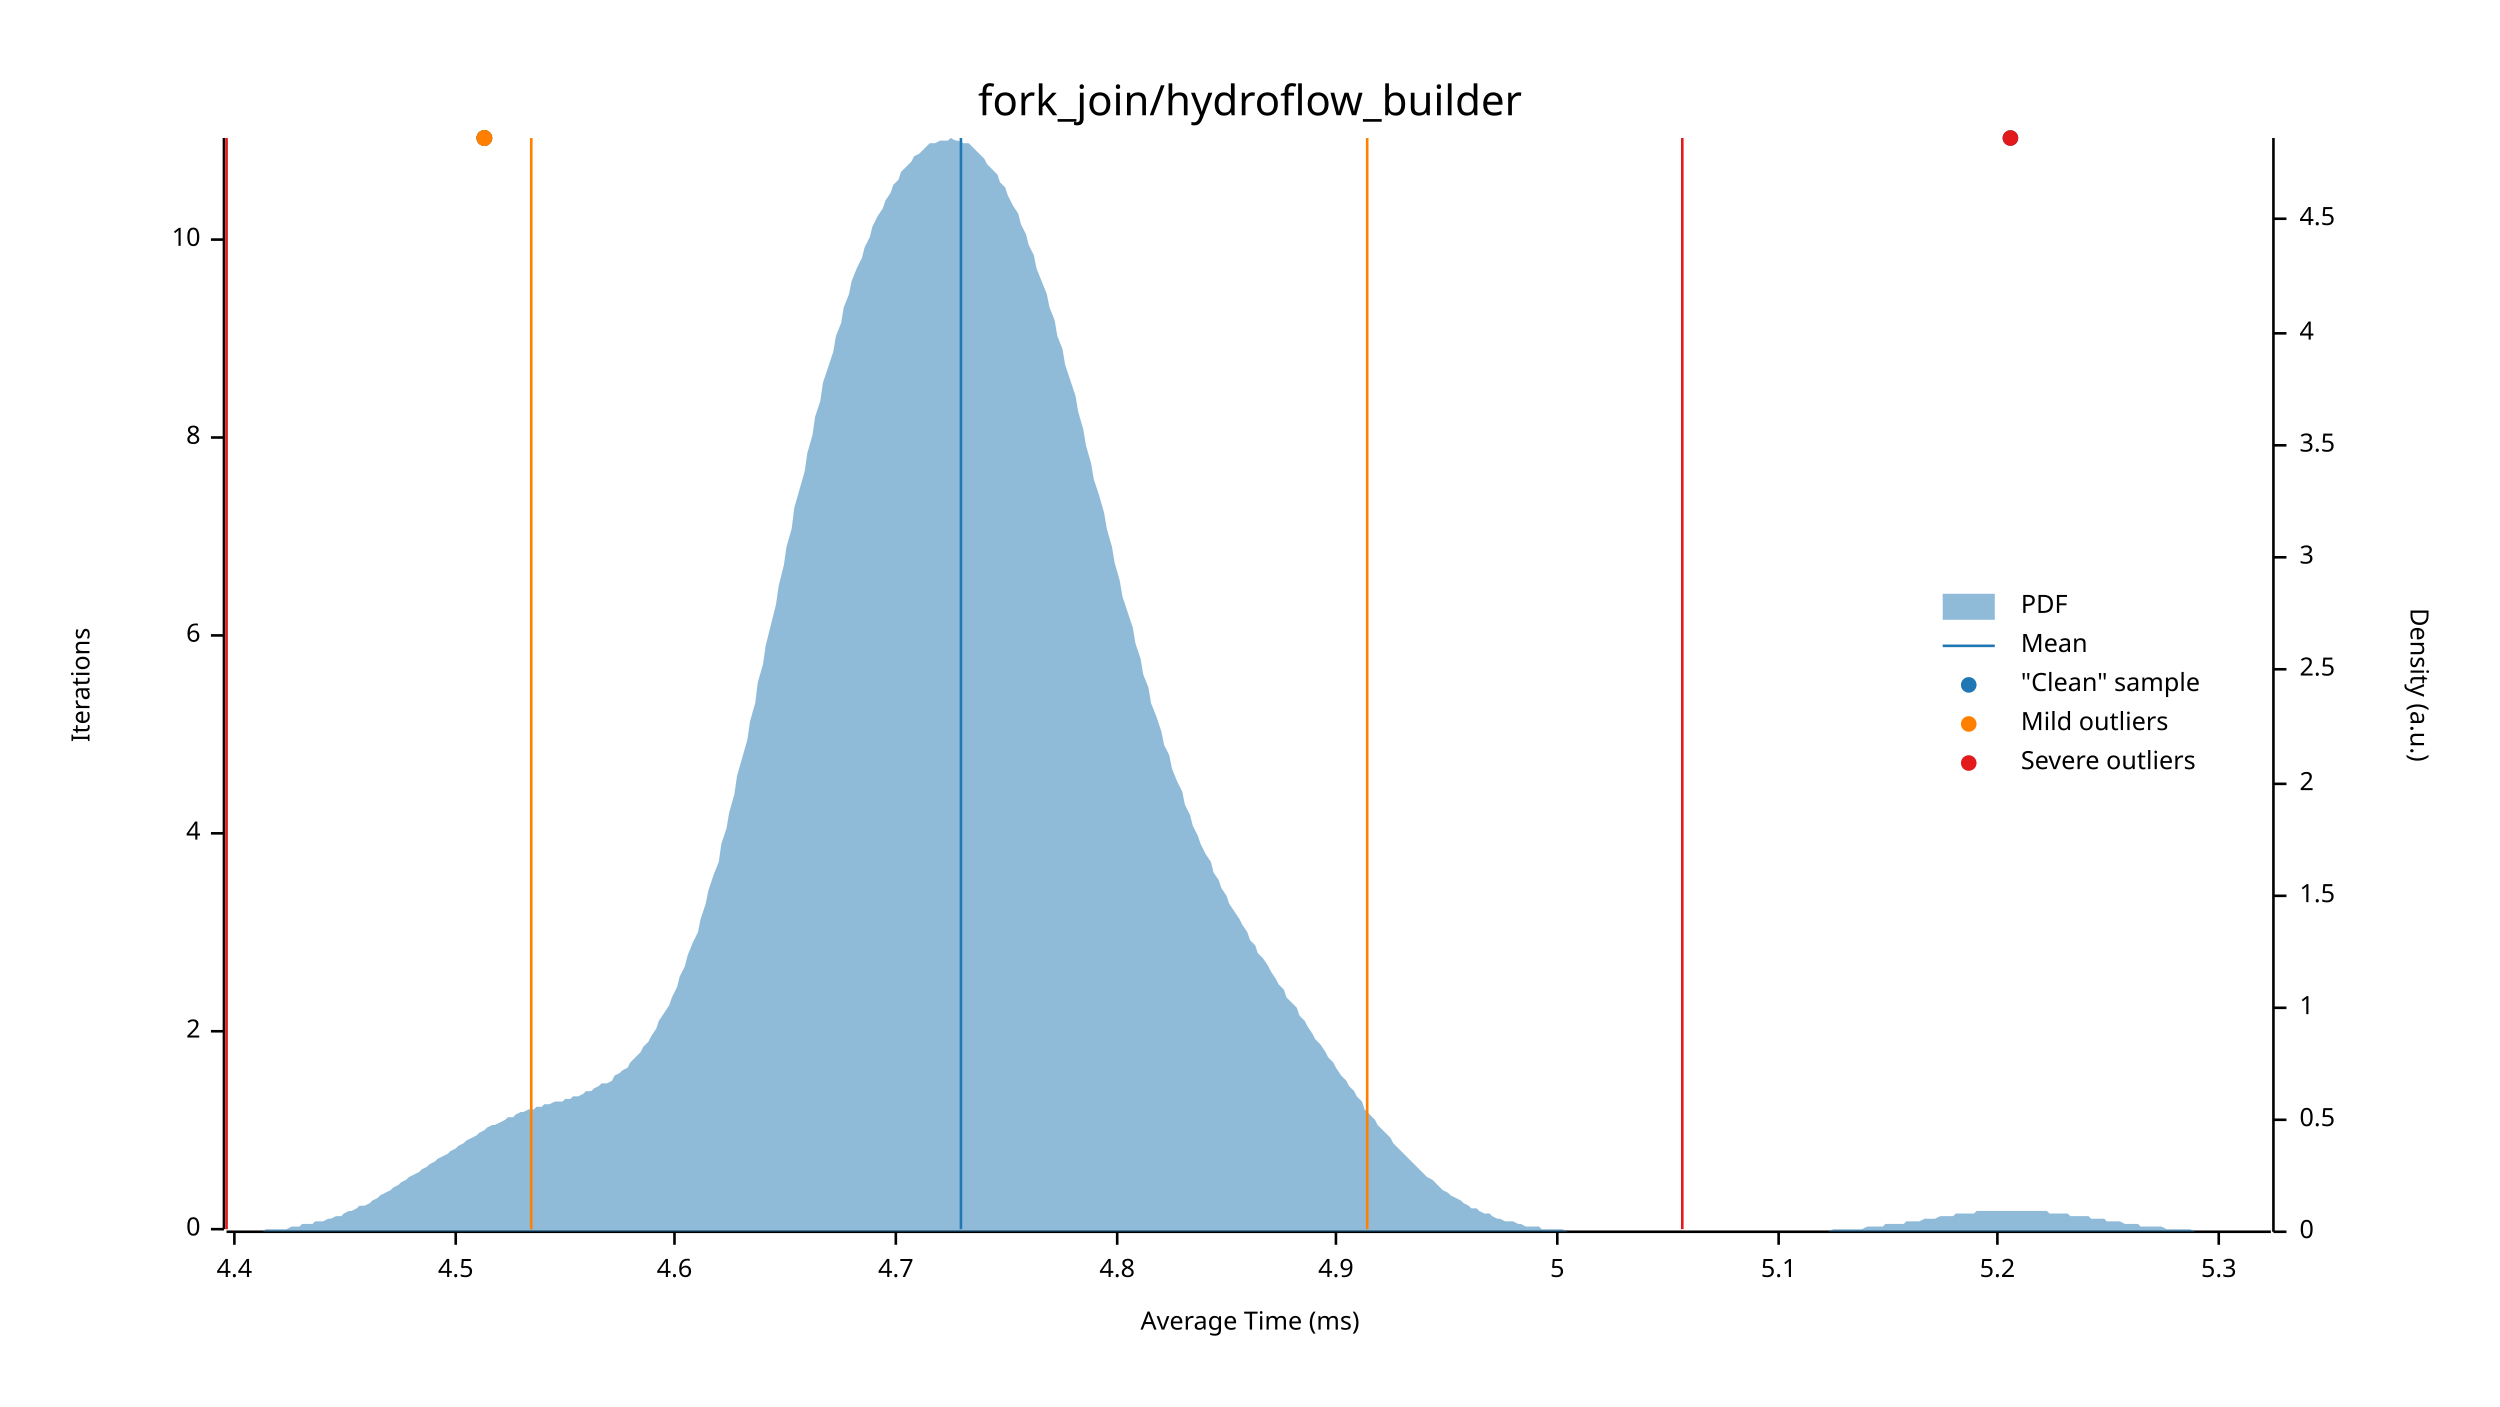
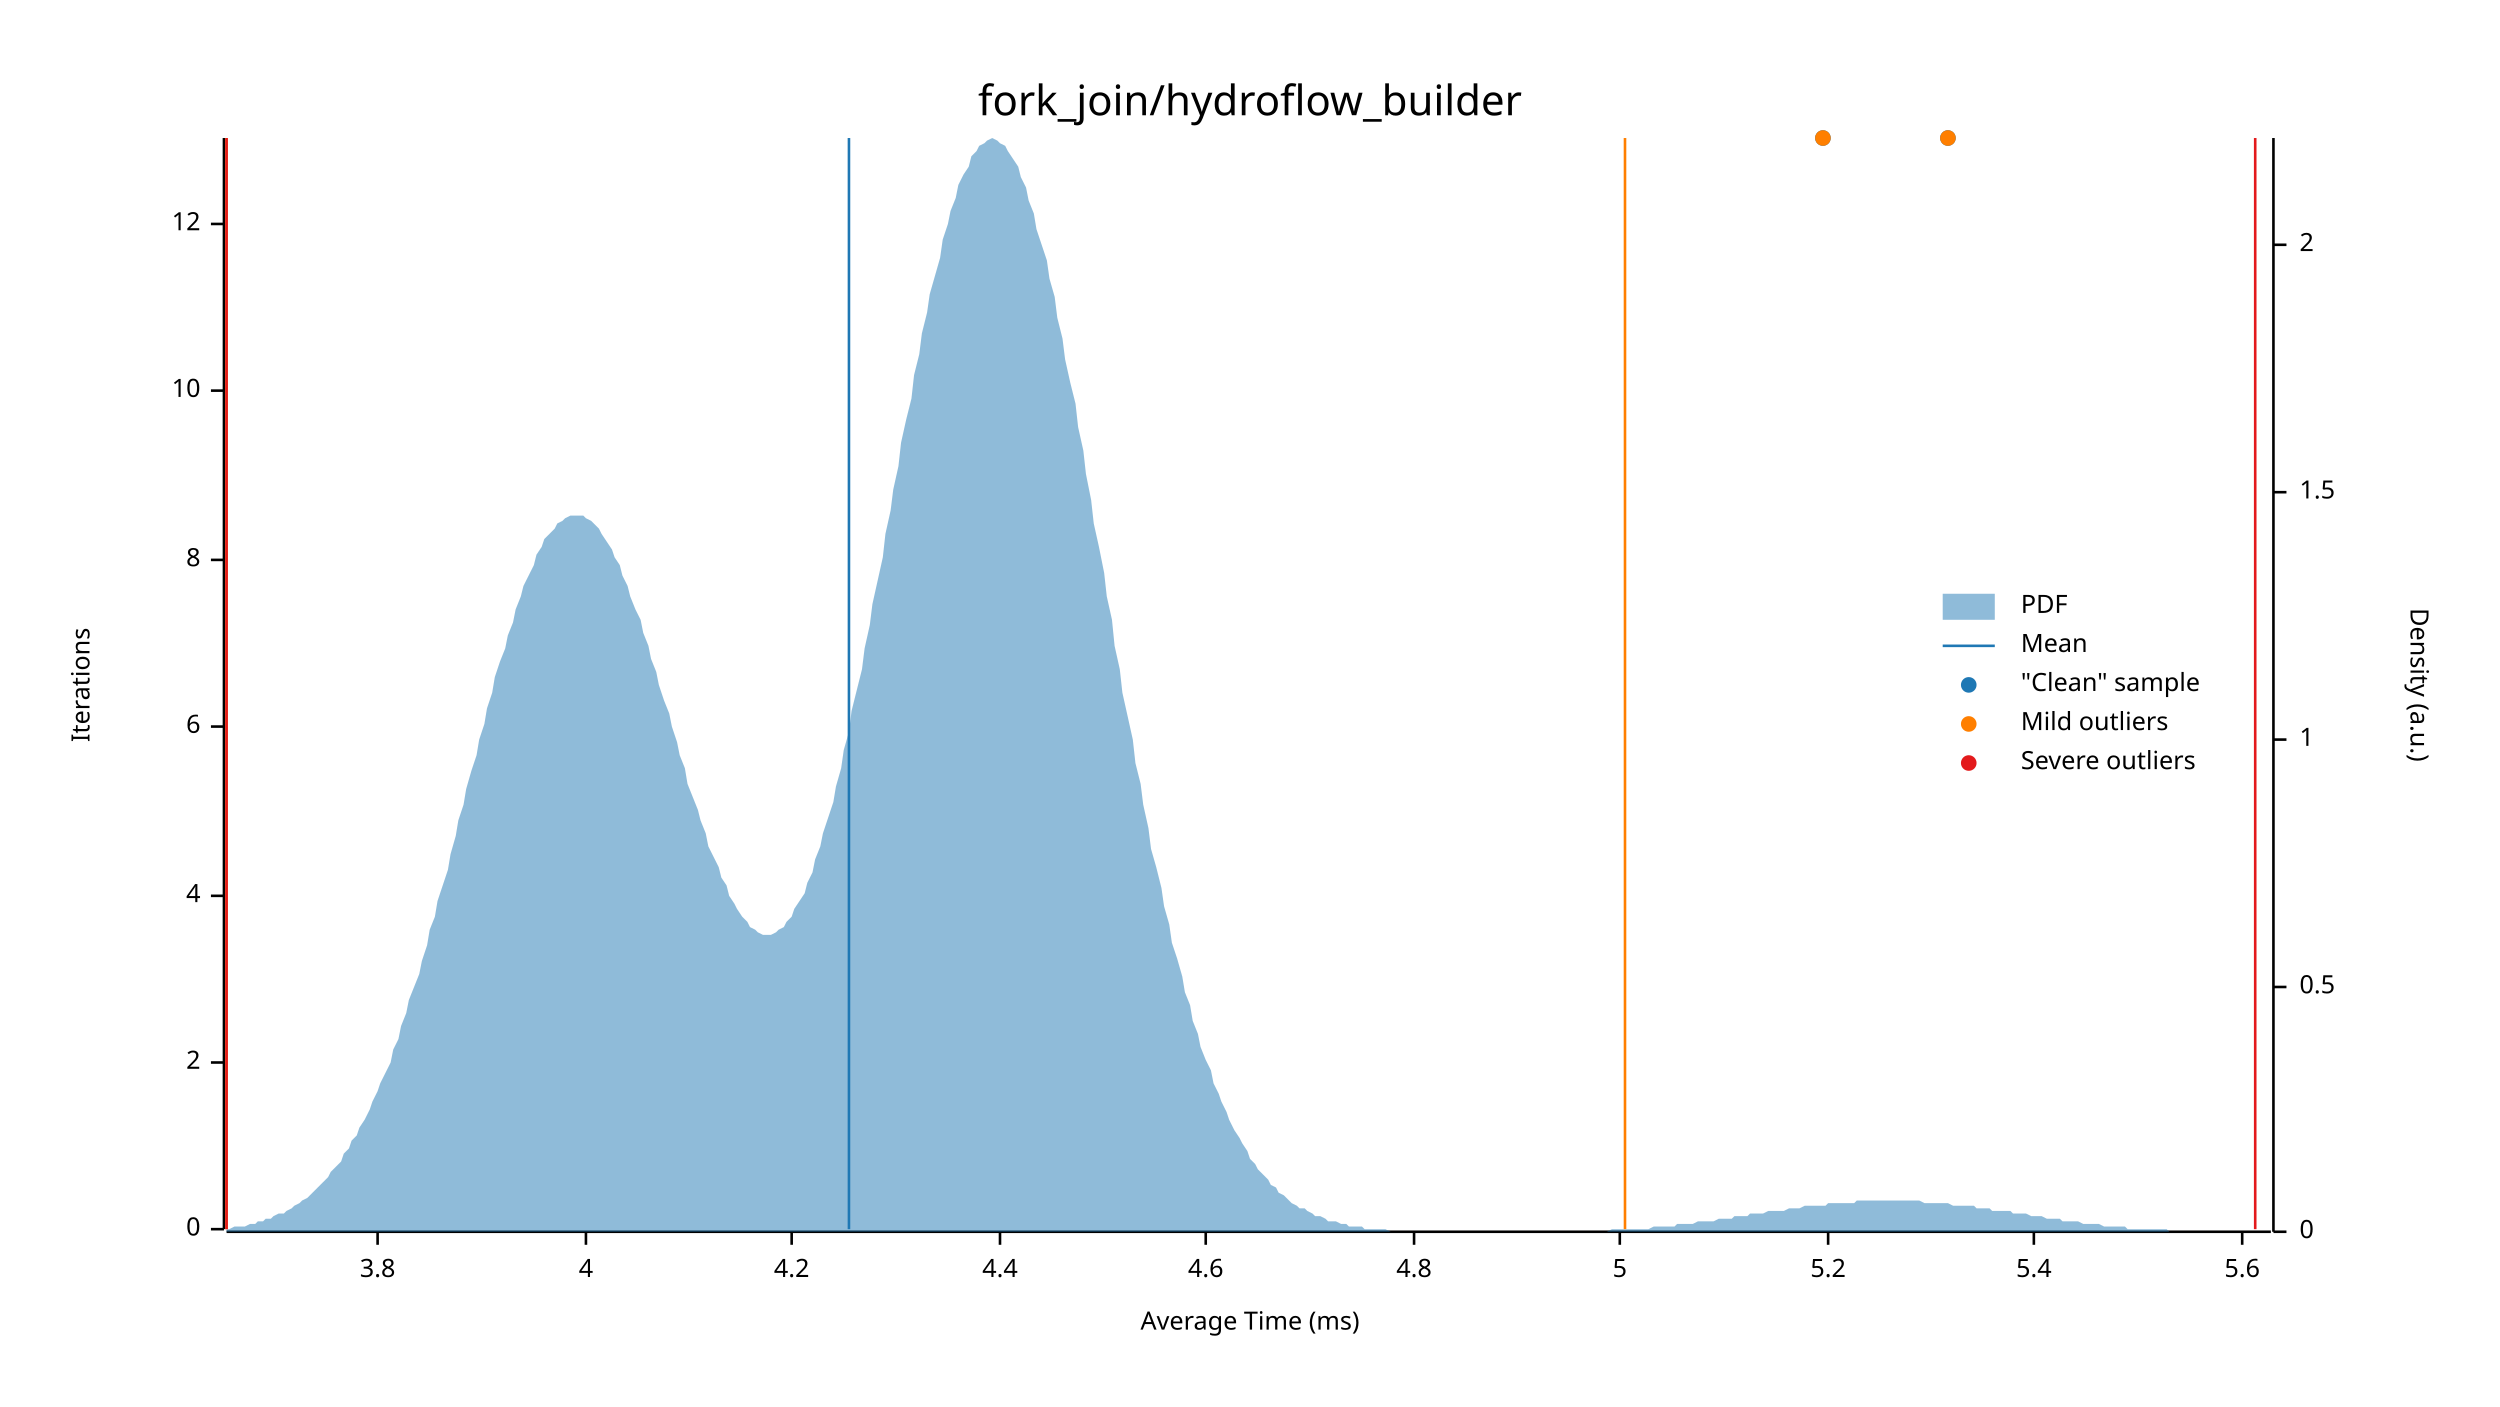
<svg xmlns="http://www.w3.org/2000/svg" width="960" height="540" viewBox="0 0 960 540">
  <text x="480" y="32" dy="0.76em" text-anchor="middle" font-family="sans-serif" font-size="16.129" opacity="1" fill="#000000">
fork_join/hydroflow_builder
</text>
  <text x="27" y="263" dy="0.76em" text-anchor="middle" font-family="sans-serif" font-size="9.677" opacity="1" fill="#000000" transform="rotate(270, 27, 263)">
Iterations
</text>
  <text x="480" y="513" dy="-0.5ex" text-anchor="middle" font-family="sans-serif" font-size="9.677" opacity="1" fill="#000000">
Average Time (ms)
</text>
  <polyline fill="none" opacity="1" stroke="#000000" stroke-width="1" points="86,53 86,472 " />
  <text x="77" y="472" dy="0.5ex" text-anchor="end" font-family="sans-serif" font-size="9.677" opacity="1" fill="#000000">
0
</text>
  <polyline fill="none" opacity="1" stroke="#000000" stroke-width="1" points="81,472 86,472 " />
-   <text x="77" y="396" dy="0.5ex" text-anchor="end" font-family="sans-serif" font-size="9.677" opacity="1" fill="#000000">
+   <text x="77" y="408" dy="0.5ex" text-anchor="end" font-family="sans-serif" font-size="9.677" opacity="1" fill="#000000">
2
</text>
-   <polyline fill="none" opacity="1" stroke="#000000" stroke-width="1" points="81,396 86,396 " />
-   <text x="77" y="320" dy="0.5ex" text-anchor="end" font-family="sans-serif" font-size="9.677" opacity="1" fill="#000000">
+   <polyline fill="none" opacity="1" stroke="#000000" stroke-width="1" points="81,408 86,408 " />
+   <text x="77" y="344" dy="0.5ex" text-anchor="end" font-family="sans-serif" font-size="9.677" opacity="1" fill="#000000">
4
</text>
-   <polyline fill="none" opacity="1" stroke="#000000" stroke-width="1" points="81,320 86,320 " />
-   <text x="77" y="244" dy="0.5ex" text-anchor="end" font-family="sans-serif" font-size="9.677" opacity="1" fill="#000000">
+   <polyline fill="none" opacity="1" stroke="#000000" stroke-width="1" points="81,344 86,344 " />
+   <text x="77" y="279" dy="0.5ex" text-anchor="end" font-family="sans-serif" font-size="9.677" opacity="1" fill="#000000">
6
</text>
-   <polyline fill="none" opacity="1" stroke="#000000" stroke-width="1" points="81,244 86,244 " />
-   <text x="77" y="168" dy="0.5ex" text-anchor="end" font-family="sans-serif" font-size="9.677" opacity="1" fill="#000000">
+   <polyline fill="none" opacity="1" stroke="#000000" stroke-width="1" points="81,279 86,279 " />
+   <text x="77" y="215" dy="0.5ex" text-anchor="end" font-family="sans-serif" font-size="9.677" opacity="1" fill="#000000">
8
</text>
-   <polyline fill="none" opacity="1" stroke="#000000" stroke-width="1" points="81,168 86,168 " />
-   <text x="77" y="92" dy="0.5ex" text-anchor="end" font-family="sans-serif" font-size="9.677" opacity="1" fill="#000000">
+   <polyline fill="none" opacity="1" stroke="#000000" stroke-width="1" points="81,215 86,215 " />
+   <text x="77" y="150" dy="0.5ex" text-anchor="end" font-family="sans-serif" font-size="9.677" opacity="1" fill="#000000">
10
</text>
-   <polyline fill="none" opacity="1" stroke="#000000" stroke-width="1" points="81,92 86,92 " />
+   <polyline fill="none" opacity="1" stroke="#000000" stroke-width="1" points="81,150 86,150 " />
+   <text x="77" y="86" dy="0.5ex" text-anchor="end" font-family="sans-serif" font-size="9.677" opacity="1" fill="#000000">
+ 12
+ </text>
+   <polyline fill="none" opacity="1" stroke="#000000" stroke-width="1" points="81,86 86,86 " />
  <polyline fill="none" opacity="1" stroke="#000000" stroke-width="1" points="87,473 872,473 " />
-   <text x="90" y="483" dy="0.76em" text-anchor="middle" font-family="sans-serif" font-size="9.677" opacity="1" fill="#000000">
+   <text x="145" y="483" dy="0.76em" text-anchor="middle" font-family="sans-serif" font-size="9.677" opacity="1" fill="#000000">
+ 3.8
+ </text>
+   <polyline fill="none" opacity="1" stroke="#000000" stroke-width="1" points="145,473 145,478 " />
+   <text x="225" y="483" dy="0.76em" text-anchor="middle" font-family="sans-serif" font-size="9.677" opacity="1" fill="#000000">
+ 4
+ </text>
+   <polyline fill="none" opacity="1" stroke="#000000" stroke-width="1" points="225,473 225,478 " />
+   <text x="304" y="483" dy="0.76em" text-anchor="middle" font-family="sans-serif" font-size="9.677" opacity="1" fill="#000000">
+ 4.2
+ </text>
+   <polyline fill="none" opacity="1" stroke="#000000" stroke-width="1" points="304,473 304,478 " />
+   <text x="384" y="483" dy="0.76em" text-anchor="middle" font-family="sans-serif" font-size="9.677" opacity="1" fill="#000000">
4.4
</text>
-   <polyline fill="none" opacity="1" stroke="#000000" stroke-width="1" points="90,473 90,478 " />
-   <text x="175" y="483" dy="0.76em" text-anchor="middle" font-family="sans-serif" font-size="9.677" opacity="1" fill="#000000">
- 4.5
- </text>
-   <polyline fill="none" opacity="1" stroke="#000000" stroke-width="1" points="175,473 175,478 " />
-   <text x="259" y="483" dy="0.76em" text-anchor="middle" font-family="sans-serif" font-size="9.677" opacity="1" fill="#000000">
+   <polyline fill="none" opacity="1" stroke="#000000" stroke-width="1" points="384,473 384,478 " />
+   <text x="463" y="483" dy="0.76em" text-anchor="middle" font-family="sans-serif" font-size="9.677" opacity="1" fill="#000000">
4.6
</text>
-   <polyline fill="none" opacity="1" stroke="#000000" stroke-width="1" points="259,473 259,478 " />
-   <text x="344" y="483" dy="0.76em" text-anchor="middle" font-family="sans-serif" font-size="9.677" opacity="1" fill="#000000">
- 4.7
- </text>
-   <polyline fill="none" opacity="1" stroke="#000000" stroke-width="1" points="344,473 344,478 " />
-   <text x="429" y="483" dy="0.76em" text-anchor="middle" font-family="sans-serif" font-size="9.677" opacity="1" fill="#000000">
+   <polyline fill="none" opacity="1" stroke="#000000" stroke-width="1" points="463,473 463,478 " />
+   <text x="543" y="483" dy="0.76em" text-anchor="middle" font-family="sans-serif" font-size="9.677" opacity="1" fill="#000000">
4.8
</text>
-   <polyline fill="none" opacity="1" stroke="#000000" stroke-width="1" points="429,473 429,478 " />
-   <text x="513" y="483" dy="0.76em" text-anchor="middle" font-family="sans-serif" font-size="9.677" opacity="1" fill="#000000">
- 4.9
- </text>
-   <polyline fill="none" opacity="1" stroke="#000000" stroke-width="1" points="513,473 513,478 " />
-   <text x="598" y="483" dy="0.76em" text-anchor="middle" font-family="sans-serif" font-size="9.677" opacity="1" fill="#000000">
+   <polyline fill="none" opacity="1" stroke="#000000" stroke-width="1" points="543,473 543,478 " />
+   <text x="622" y="483" dy="0.76em" text-anchor="middle" font-family="sans-serif" font-size="9.677" opacity="1" fill="#000000">
5
</text>
-   <polyline fill="none" opacity="1" stroke="#000000" stroke-width="1" points="598,473 598,478 " />
-   <text x="683" y="483" dy="0.76em" text-anchor="middle" font-family="sans-serif" font-size="9.677" opacity="1" fill="#000000">
- 5.1
- </text>
-   <polyline fill="none" opacity="1" stroke="#000000" stroke-width="1" points="683,473 683,478 " />
-   <text x="767" y="483" dy="0.76em" text-anchor="middle" font-family="sans-serif" font-size="9.677" opacity="1" fill="#000000">
+   <polyline fill="none" opacity="1" stroke="#000000" stroke-width="1" points="622,473 622,478 " />
+   <text x="702" y="483" dy="0.76em" text-anchor="middle" font-family="sans-serif" font-size="9.677" opacity="1" fill="#000000">
5.2
</text>
-   <polyline fill="none" opacity="1" stroke="#000000" stroke-width="1" points="767,473 767,478 " />
-   <text x="852" y="483" dy="0.76em" text-anchor="middle" font-family="sans-serif" font-size="9.677" opacity="1" fill="#000000">
- 5.3
+   <polyline fill="none" opacity="1" stroke="#000000" stroke-width="1" points="702,473 702,478 " />
+   <text x="781" y="483" dy="0.76em" text-anchor="middle" font-family="sans-serif" font-size="9.677" opacity="1" fill="#000000">
+ 5.4
</text>
-   <polyline fill="none" opacity="1" stroke="#000000" stroke-width="1" points="852,473 852,478 " />
+   <polyline fill="none" opacity="1" stroke="#000000" stroke-width="1" points="781,473 781,478 " />
+   <text x="861" y="483" dy="0.76em" text-anchor="middle" font-family="sans-serif" font-size="9.677" opacity="1" fill="#000000">
+ 5.6
+ </text>
+   <polyline fill="none" opacity="1" stroke="#000000" stroke-width="1" points="861,473 861,478 " />
  <text x="933" y="263" dy="0.76em" text-anchor="middle" font-family="sans-serif" font-size="9.677" opacity="1" fill="#000000" transform="rotate(90, 933, 263)">
Density (a.u.)
</text>
  <polyline fill="none" opacity="1" stroke="#000000" stroke-width="1" points="873,53 873,473 " />
  <text x="883" y="473" dy="0.5ex" text-anchor="start" font-family="sans-serif" font-size="9.677" opacity="1" fill="#000000">
0
</text>
  <polyline fill="none" opacity="1" stroke="#000000" stroke-width="1" points="873,473 878,473 " />
-   <text x="883" y="430" dy="0.5ex" text-anchor="start" font-family="sans-serif" font-size="9.677" opacity="1" fill="#000000">
+   <text x="883" y="379" dy="0.5ex" text-anchor="start" font-family="sans-serif" font-size="9.677" opacity="1" fill="#000000">
0.5
</text>
-   <polyline fill="none" opacity="1" stroke="#000000" stroke-width="1" points="873,430 878,430 " />
-   <text x="883" y="387" dy="0.5ex" text-anchor="start" font-family="sans-serif" font-size="9.677" opacity="1" fill="#000000">
+   <polyline fill="none" opacity="1" stroke="#000000" stroke-width="1" points="873,379 878,379 " />
+   <text x="883" y="284" dy="0.5ex" text-anchor="start" font-family="sans-serif" font-size="9.677" opacity="1" fill="#000000">
1
</text>
-   <polyline fill="none" opacity="1" stroke="#000000" stroke-width="1" points="873,387 878,387 " />
-   <text x="883" y="344" dy="0.5ex" text-anchor="start" font-family="sans-serif" font-size="9.677" opacity="1" fill="#000000">
+   <polyline fill="none" opacity="1" stroke="#000000" stroke-width="1" points="873,284 878,284 " />
+   <text x="883" y="189" dy="0.5ex" text-anchor="start" font-family="sans-serif" font-size="9.677" opacity="1" fill="#000000">
1.5
</text>
-   <polyline fill="none" opacity="1" stroke="#000000" stroke-width="1" points="873,344 878,344 " />
-   <text x="883" y="301" dy="0.5ex" text-anchor="start" font-family="sans-serif" font-size="9.677" opacity="1" fill="#000000">
+   <polyline fill="none" opacity="1" stroke="#000000" stroke-width="1" points="873,189 878,189 " />
+   <text x="883" y="94" dy="0.5ex" text-anchor="start" font-family="sans-serif" font-size="9.677" opacity="1" fill="#000000">
2
</text>
-   <polyline fill="none" opacity="1" stroke="#000000" stroke-width="1" points="873,301 878,301 " />
-   <text x="883" y="257" dy="0.5ex" text-anchor="start" font-family="sans-serif" font-size="9.677" opacity="1" fill="#000000">
- 2.5
- </text>
-   <polyline fill="none" opacity="1" stroke="#000000" stroke-width="1" points="873,257 878,257 " />
-   <text x="883" y="214" dy="0.5ex" text-anchor="start" font-family="sans-serif" font-size="9.677" opacity="1" fill="#000000">
- 3
- </text>
-   <polyline fill="none" opacity="1" stroke="#000000" stroke-width="1" points="873,214 878,214 " />
-   <text x="883" y="171" dy="0.5ex" text-anchor="start" font-family="sans-serif" font-size="9.677" opacity="1" fill="#000000">
- 3.5
- </text>
-   <polyline fill="none" opacity="1" stroke="#000000" stroke-width="1" points="873,171 878,171 " />
-   <text x="883" y="128" dy="0.5ex" text-anchor="start" font-family="sans-serif" font-size="9.677" opacity="1" fill="#000000">
- 4
- </text>
-   <polyline fill="none" opacity="1" stroke="#000000" stroke-width="1" points="873,128 878,128 " />
-   <text x="883" y="84" dy="0.5ex" text-anchor="start" font-family="sans-serif" font-size="9.677" opacity="1" fill="#000000">
- 4.5
- </text>
-   <polyline fill="none" opacity="1" stroke="#000000" stroke-width="1" points="873,84 878,84 " />
-   <polygon opacity="0.5" fill="#1F78B4" points="87,473 88,473 90,473 91,473 93,473 94,473 96,473 98,473 99,473 101,473 102,472 104,472 105,472 107,472 109,472 110,472 112,471 113,471 115,471 116,470 118,470 120,470 121,469 123,469 124,469 126,468 127,468 129,467 131,467 132,466 134,465 135,465 137,464 138,463 140,463 142,462 143,461 145,460 146,459 148,458 150,457 151,456 153,455 154,454 156,453 157,452 159,451 161,450 162,449 164,448 165,447 167,446 168,445 170,444 172,443 173,442 175,441 176,440 178,439 179,438 181,437 183,436 184,435 186,434 187,433 189,432 190,432 192,431 194,430 195,429 197,429 198,428 200,427 201,427 203,426 205,426 206,425 208,425 209,424 211,424 213,423 214,423 216,423 217,422 219,422 220,421 222,421 224,420 225,419 227,419 228,418 230,417 231,416 233,416 235,415 236,413 238,412 239,411 241,410 242,408 244,406 246,404 247,402 249,400 250,398 252,395 253,392 255,389 257,386 258,383 260,379 261,375 263,371 264,367 266,362 268,358 269,353 271,347 272,342 274,336 276,331 277,324 279,318 280,312 282,305 283,298 285,291 287,284 288,277 290,270 291,262 293,255 294,248 296,240 298,232 299,225 301,217 302,210 304,203 305,195 307,188 309,181 310,174 312,167 313,160 315,154 316,147 318,141 320,135 321,129 323,124 324,118 326,113 327,108 329,103 331,99 332,95 334,91 335,87 337,83 339,80 340,77 342,74 343,71 345,69 346,66 348,64 350,62 351,60 353,59 354,58 356,56 357,55 359,55 361,54 362,54 364,54 365,53 367,54 368,54 370,55 372,55 373,56 375,58 376,59 378,61 379,63 381,65 383,67 384,70 386,72 387,75 389,79 391,82 392,86 394,90 395,94 397,98 398,103 400,108 402,113 403,118 405,123 406,129 408,134 409,140 411,146 413,152 414,158 416,165 417,171 419,178 420,184 422,190 424,197 425,203 427,210 428,216 430,223 431,229 433,235 435,241 436,247 438,253 439,259 441,264 442,270 444,275 446,281 447,286 449,290 450,295 452,300 454,304 455,309 457,313 458,317 460,321 461,324 463,328 465,331 466,335 468,338 469,341 471,344 472,347 474,350 476,353 477,355 479,358 480,361 482,363 483,366 485,368 487,371 488,373 490,376 491,378 493,380 494,383 496,385 498,387 499,390 501,392 502,394 504,397 505,399 507,401 509,404 510,406 512,408 513,410 515,413 517,415 518,417 520,419 521,421 523,423 524,426 526,428 528,430 529,432 531,434 532,435 534,437 535,439 537,441 539,443 540,444 542,446 543,447 545,449 546,450 548,452 550,453 551,454 553,456 554,457 556,458 557,459 559,460 561,461 562,462 564,463 565,464 567,464 568,465 570,466 572,466 573,467 575,468 576,468 578,469 580,469 581,469 583,470 584,470 586,471 587,471 589,471 591,471 592,472 594,472 595,472 597,472 598,472 600,472 602,473 603,473 605,473 606,473 608,473 609,473 611,473 613,473 614,473 616,473 617,473 619,473 620,473 622,473 624,473 625,473 627,473 628,473 630,473 632,473 633,473 635,473 636,473 638,473 639,473 641,473 643,473 644,473 646,473 647,473 649,473 650,473 652,473 654,473 655,473 657,473 658,473 660,473 661,473 663,473 665,473 666,473 668,473 669,473 671,473 672,473 674,473 676,473 677,473 679,473 680,473 682,473 683,473 685,473 687,473 688,473 690,473 691,473 693,473 695,473 696,473 698,473 699,473 701,473 702,473 704,472 706,472 707,472 709,472 710,472 712,472 713,472 715,472 717,471 718,471 720,471 721,471 723,471 724,470 726,470 728,470 729,470 731,470 732,469 734,469 735,469 737,469 739,468 740,468 742,468 743,468 745,467 746,467 748,467 750,467 751,466 753,466 754,466 756,466 758,466 759,465 761,465 762,465 764,465 765,465 767,465 769,465 770,465 772,465 773,465 775,465 776,465 778,465 780,465 781,465 783,465 784,465 786,465 787,466 789,466 791,466 792,466 794,466 795,467 797,467 798,467 800,467 802,467 803,468 805,468 806,468 808,468 809,469 811,469 813,469 814,469 816,470 817,470 819,470 821,470 822,471 824,471 825,471 827,471 828,471 830,471 832,472 833,472 835,472 836,472 838,472 839,472 841,472 843,473 844,473 846,473 847,473 849,473 850,473 852,473 854,473 855,473 857,473 858,473 860,473 861,473 863,473 865,473 866,473 868,473 869,473 871,473 873,473 873,473 87,473 " />
-   <polyline fill="none" opacity="1" stroke="#1F78B4" stroke-width="1" points="369,472 369,53 " />
-   <polyline fill="none" opacity="1" stroke="#FF7F00" stroke-width="1" points="204,472 204,53 " />
-   <polyline fill="none" opacity="1" stroke="#FF7F00" stroke-width="1" points="525,472 525,53 " />
+   <polyline fill="none" opacity="1" stroke="#000000" stroke-width="1" points="873,94 878,94 " />
+   <polygon opacity="0.5" fill="#1F78B4" points="87,472 88,472 90,471 91,471 93,471 94,471 96,470 98,470 99,469 101,469 102,468 104,468 105,467 107,466 109,466 110,465 112,464 113,463 115,462 116,461 118,460 120,458 121,457 123,455 124,454 126,452 127,450 129,448 131,446 132,443 134,441 135,438 137,436 138,433 140,430 142,426 143,423 145,419 146,416 148,412 150,408 151,403 153,399 154,394 156,389 157,384 159,379 161,374 162,369 164,363 165,357 167,352 168,346 170,340 172,334 173,328 175,321 176,315 178,309 179,303 181,296 183,290 184,284 186,278 187,272 189,266 190,260 192,254 194,249 195,244 197,239 198,234 200,229 201,225 203,221 205,217 206,213 208,210 209,207 211,205 213,203 214,201 216,200 217,199 219,198 220,198 222,198 224,198 225,199 227,200 228,201 230,203 231,205 233,208 235,211 236,214 238,217 239,221 241,225 242,229 244,234 246,238 247,243 249,248 250,253 252,258 253,263 255,269 257,274 258,279 260,285 261,290 263,295 264,301 266,306 268,311 269,315 271,320 272,325 274,329 276,333 277,337 279,340 280,344 282,347 283,349 285,352 287,354 288,356 290,357 291,358 293,359 294,359 296,359 298,358 299,357 301,356 302,354 304,352 305,349 307,346 309,343 310,339 312,335 313,330 315,325 316,320 318,314 320,308 321,302 323,295 324,288 326,281 327,273 329,265 331,257 332,249 334,240 335,232 337,223 339,214 340,205 342,196 343,188 345,179 346,170 348,161 350,153 351,144 353,136 354,128 356,120 357,113 359,106 361,99 362,92 364,86 365,81 367,76 368,71 370,67 372,64 373,60 375,58 376,56 378,55 379,54 381,53 383,54 384,55 386,56 387,58 389,61 391,64 392,68 394,72 395,77 397,82 398,88 400,94 402,100 403,107 405,114 406,122 408,130 409,138 411,147 413,155 414,164 416,173 417,182 419,192 420,201 422,210 424,220 425,229 427,238 428,248 430,257 431,266 433,275 435,284 436,293 438,301 439,309 441,318 442,326 444,333 446,341 447,348 449,355 450,362 452,368 454,375 455,381 457,386 458,392 460,397 461,402 463,407 465,411 466,416 468,420 469,423 471,427 472,430 474,434 476,437 477,439 479,442 480,445 482,447 483,449 485,451 487,453 488,455 490,456 491,458 493,459 494,460 496,462 498,463 499,464 501,464 502,465 504,466 505,467 507,467 509,468 510,469 512,469 513,469 515,470 517,470 518,471 520,471 521,471 523,471 524,472 526,472 528,472 529,472 531,472 532,472 534,473 535,473 537,473 539,473 540,473 542,473 543,473 545,473 546,473 548,473 550,473 551,473 553,473 554,473 556,473 557,473 559,473 561,473 562,473 564,473 565,473 567,473 568,473 570,473 572,473 573,473 575,473 576,473 578,473 580,473 581,473 583,473 584,473 586,473 587,473 589,473 591,473 592,473 594,473 595,473 597,473 598,473 600,473 602,473 603,473 605,473 606,473 608,473 609,473 611,473 613,473 614,473 616,473 617,473 619,472 620,472 622,472 624,472 625,472 627,472 628,472 630,472 632,472 633,472 635,471 636,471 638,471 639,471 641,471 643,471 644,470 646,470 647,470 649,470 650,470 652,469 654,469 655,469 657,469 658,469 660,468 661,468 663,468 665,468 666,467 668,467 669,467 671,467 672,466 674,466 676,466 677,466 679,465 680,465 682,465 683,465 685,465 687,464 688,464 690,464 691,464 693,463 695,463 696,463 698,463 699,463 701,463 702,462 704,462 706,462 707,462 709,462 710,462 712,462 713,461 715,461 717,461 718,461 720,461 721,461 723,461 724,461 726,461 728,461 729,461 731,461 732,461 734,461 735,461 737,461 739,462 740,462 742,462 743,462 745,462 746,462 748,462 750,463 751,463 753,463 754,463 756,463 758,463 759,464 761,464 762,464 764,464 765,465 767,465 769,465 770,465 772,465 773,466 775,466 776,466 778,466 780,467 781,467 783,467 784,467 786,468 787,468 789,468 791,468 792,469 794,469 795,469 797,469 798,469 800,470 802,470 803,470 805,470 806,470 808,471 809,471 811,471 813,471 814,471 816,471 817,472 819,472 821,472 822,472 824,472 825,472 827,472 828,472 830,472 832,472 833,473 835,473 836,473 838,473 839,473 841,473 843,473 844,473 846,473 847,473 849,473 850,473 852,473 854,473 855,473 857,473 858,473 860,473 861,473 863,473 865,473 866,473 868,473 869,473 871,473 873,473 873,473 87,473 " />
+   <polyline fill="none" opacity="1" stroke="#1F78B4" stroke-width="1" points="326,472 326,53 " />
+   <polyline fill="none" opacity="1" stroke="#FF7F00" stroke-width="1" points="87,472 87,53 " />
+   <polyline fill="none" opacity="1" stroke="#FF7F00" stroke-width="1" points="624,472 624,53 " />
  <polyline fill="none" opacity="1" stroke="#E31A1C" stroke-width="1" points="87,472 87,53 " />
-   <polyline fill="none" opacity="1" stroke="#E31A1C" stroke-width="1" points="646,472 646,53 " />
-   <circle cx="772" cy="53" r="3" opacity="1" fill="#1F78B4" stroke="none" stroke-width="1" />
-   <circle cx="186" cy="53" r="3" opacity="1" fill="#1F78B4" stroke="none" stroke-width="1" />
-   <circle cx="186" cy="53" r="3" opacity="1" fill="#1F78B4" stroke="none" stroke-width="1" />
-   <circle cx="186" cy="53" r="3" opacity="1" fill="#1F78B4" stroke="none" stroke-width="1" />
-   <circle cx="186" cy="53" r="3" opacity="1" fill="#FF7F00" stroke="none" stroke-width="1" />
-   <circle cx="186" cy="53" r="3" opacity="1" fill="#FF7F00" stroke="none" stroke-width="1" />
-   <circle cx="186" cy="53" r="3" opacity="1" fill="#FF7F00" stroke="none" stroke-width="1" />
-   <circle cx="772" cy="53" r="3" opacity="1" fill="#E31A1C" stroke="none" stroke-width="1" />
+   <polyline fill="none" opacity="1" stroke="#E31A1C" stroke-width="1" points="866,472 866,53 " />
+   <circle cx="700" cy="53" r="3" opacity="1" fill="#1F78B4" stroke="none" stroke-width="1" />
+   <circle cx="748" cy="53" r="3" opacity="1" fill="#1F78B4" stroke="none" stroke-width="1" />
+   <circle cx="700" cy="53" r="3" opacity="1" fill="#FF7F00" stroke="none" stroke-width="1" />
+   <circle cx="748" cy="53" r="3" opacity="1" fill="#FF7F00" stroke="none" stroke-width="1" />
  <text x="776" y="228" dy="0.76em" text-anchor="start" font-family="sans-serif" font-size="9.677" opacity="1" fill="#000000">
PDF
</text>
  <text x="776" y="243" dy="0.76em" text-anchor="start" font-family="sans-serif" font-size="9.677" opacity="1" fill="#000000">
Mean
</text>
  <text x="776" y="258" dy="0.76em" text-anchor="start" font-family="sans-serif" font-size="9.677" opacity="1" fill="#000000">
"Clean" sample
</text>
  <text x="776" y="273" dy="0.76em" text-anchor="start" font-family="sans-serif" font-size="9.677" opacity="1" fill="#000000">
Mild outliers
</text>
  <text x="776" y="288" dy="0.76em" text-anchor="start" font-family="sans-serif" font-size="9.677" opacity="1" fill="#000000">
Severe outliers
</text>
  <rect x="746" y="228" width="20" height="10" opacity="0.5" fill="#1F78B4" stroke="none" />
  <polyline fill="none" opacity="1" stroke="#1F78B4" stroke-width="1" points="746,248 766,248 " />
  <circle cx="756" cy="263" r="3" opacity="1" fill="#1F78B4" stroke="none" stroke-width="1" />
  <circle cx="756" cy="278" r="3" opacity="1" fill="#FF7F00" stroke="none" stroke-width="1" />
  <circle cx="756" cy="293" r="3" opacity="1" fill="#E31A1C" stroke="none" stroke-width="1" />
</svg>
